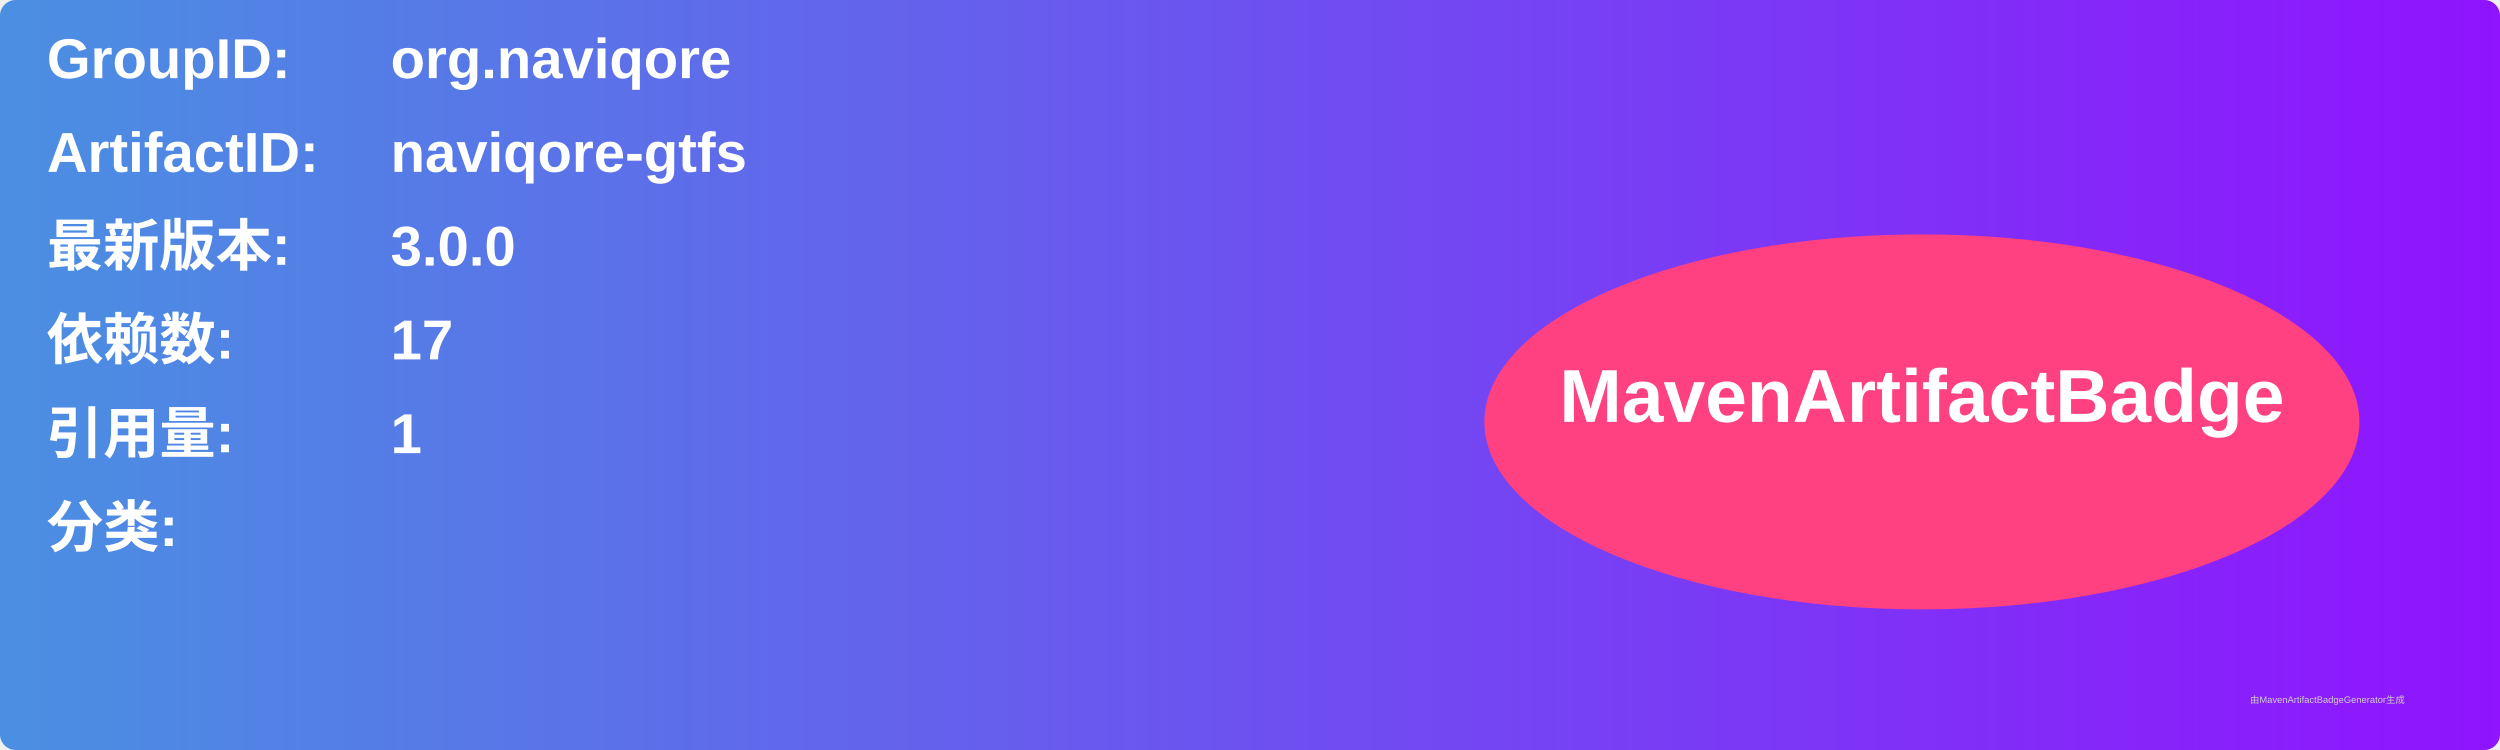
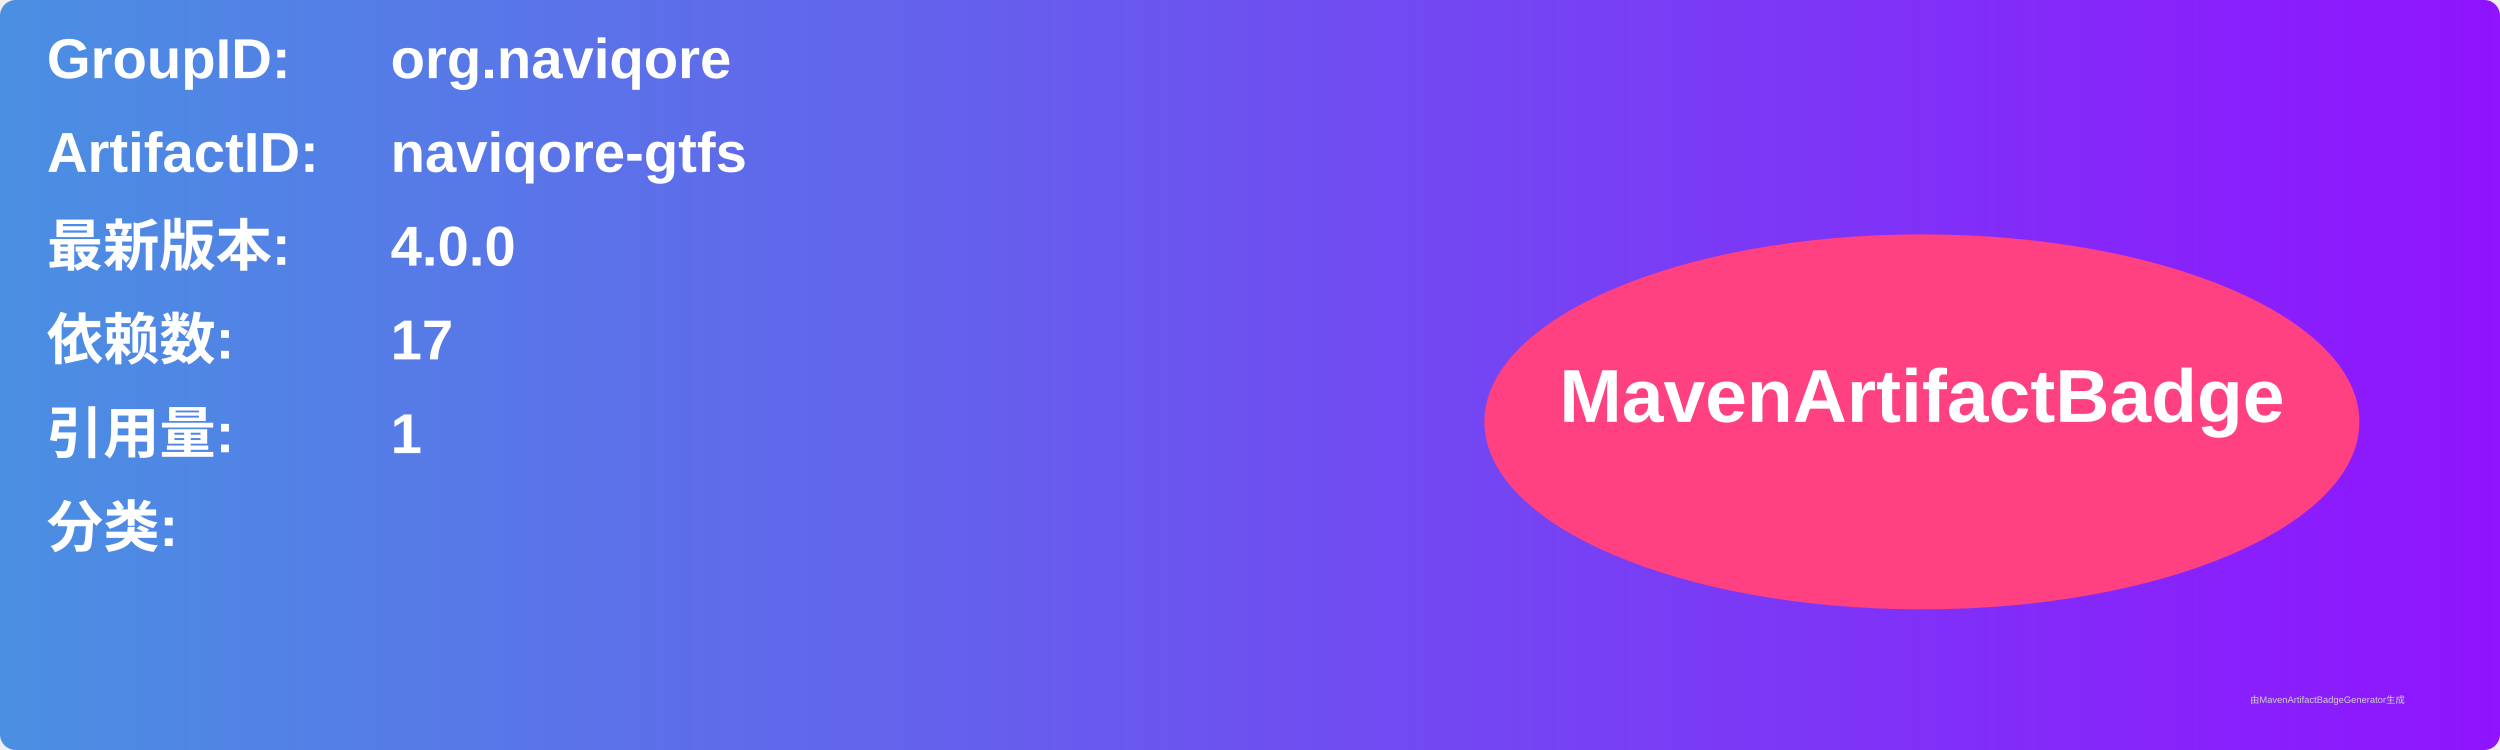
<svg xmlns="http://www.w3.org/2000/svg" width="800" height="240" viewBox="0 0 800 240">
  <linearGradient id="grad" x1="0%" y1="0%" x2="100%" y2="0%">
    <stop offset="0%" stop-color="#4a90e2" />
    <stop offset="100%" stop-color="#9013fe" />
  </linearGradient>
  <rect width="100%" height="100%" rx="5" ry="5" fill="url(#grad)" />
  <g transform="translate(15, 15)">
    <text x="0" y="10" font-family="Arial" font-size="18" fill="white" font-weight="bold" width="260">GroupID:</text>
    <text x="110" y="10" font-family="Arial" font-size="18" fill="white" font-weight="bold" width="460">org.naviqore</text>
    <text x="0" y="40" font-family="Arial" font-size="18" fill="white" font-weight="bold" width="260">ArtifactID:</text>
    <text x="110" y="40" font-family="Arial" font-size="18" fill="white" font-weight="bold" width="460">naviqore-gtfs</text>
    <text x="0" y="70" font-family="Arial" font-size="18" fill="white" font-weight="bold">最新版本:</text>
    <text x="110" y="70" font-family="Arial" font-size="18" fill="white" font-weight="bold">
-       <tspan font-weight="bold">3.0.0</tspan>
+       <tspan font-weight="bold">4.0.0</tspan>
    </text>
    <text x="0" y="100" font-family="Arial" font-size="18" fill="white" font-weight="bold">依赖数: </text>
    <text x="110" y="100" font-family="Arial" font-size="18" fill="white">
      <tspan font-weight="bold">17</tspan>
    </text>
    <text x="0" y="130" font-family="Arial" font-size="18" fill="white" font-weight="bold">引用量: </text>
    <text x="110" y="130" font-family="Arial" font-size="18" fill="white">
      <tspan font-weight="bold">1</tspan>
    </text>
    <text x="0" y="160" font-family="Arial" font-size="18" fill="white" font-weight="bold">分类:</text>
    <text x="10" y="190" font-family="Arial" font-size="10" fill="white">
      <tspan font-weight="bold" />
    </text>
    <ellipse cx="600" cy="120" rx="140" ry="60" fill="#ff4081" />
    <text x="600" y="120" text-anchor="middle" font-family="Arial" font-size="24" fill="white" font-weight="bold">MavenArtifactBadge</text>
  </g>
  <text x="720" y="225" font-family="Arial" font-size="3" fill="#d0d0d0">由MavenArtifactBadgeGenerator生成</text>
</svg>
